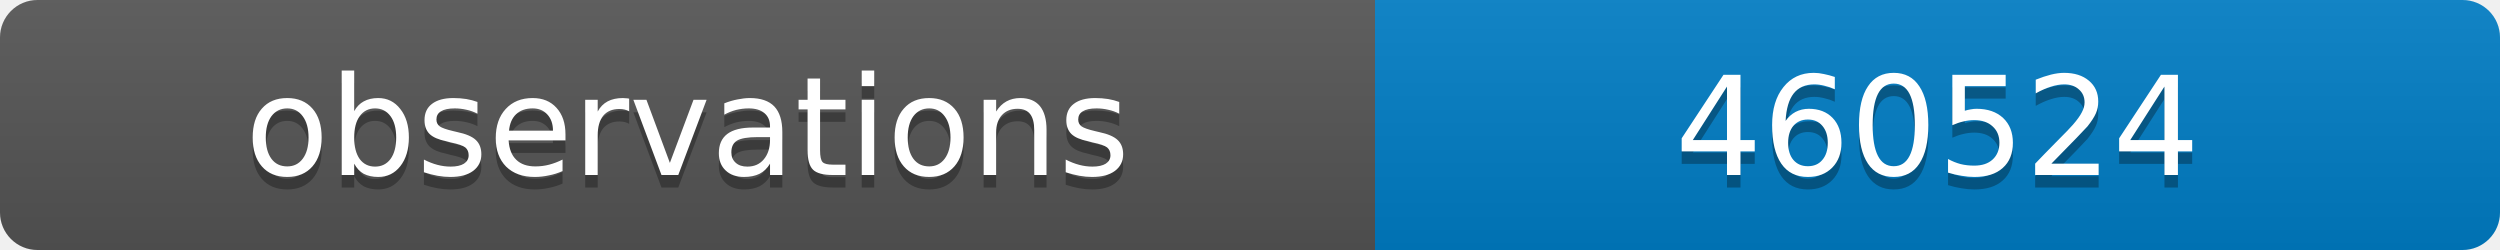
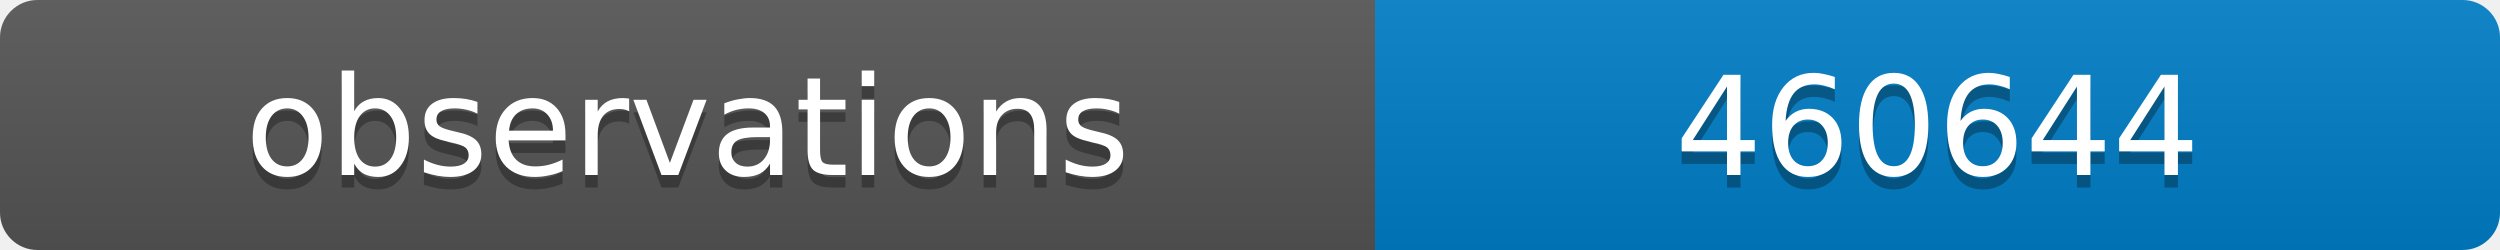
<svg xmlns="http://www.w3.org/2000/svg" width="200" height="20">
  <linearGradient id="b" x2="0" y2="100%">
    <stop offset="0" stop-color="#bbb" stop-opacity=".1" />
    <stop offset="1" stop-opacity=".1" />
  </linearGradient>
  <clipPath id="a">
    <rect width="200" height="20" rx="3" fill="#fff" />
  </clipPath>
  <g clip-path="url(#a)">
    <path fill="#555" d="M0 0h110v20H0z" />
    <path fill="#007ec6" d="M110 0h90v20H110z" />
    <path fill="url(#b)" d="M0 0h200v20H0z" />
  </g>
  <g fill="#fff" text-anchor="middle" font-family="DejaVu Sans,Verdana,Geneva,sans-serif" font-size="11">
    <text x="55" y="15" fill="#010101" fill-opacity=".3">observations</text>
    <text x="55" y="14">observations</text>
-     <text x="155" y="15" fill="#010101" fill-opacity=".3">460524</text>
-     <text x="155" y="14">460524</text>
+     <text x="155" y="15" fill="#010101" fill-opacity=".3">460644</text>
+     <text x="155" y="14">460644</text>
  </g>
</svg>
